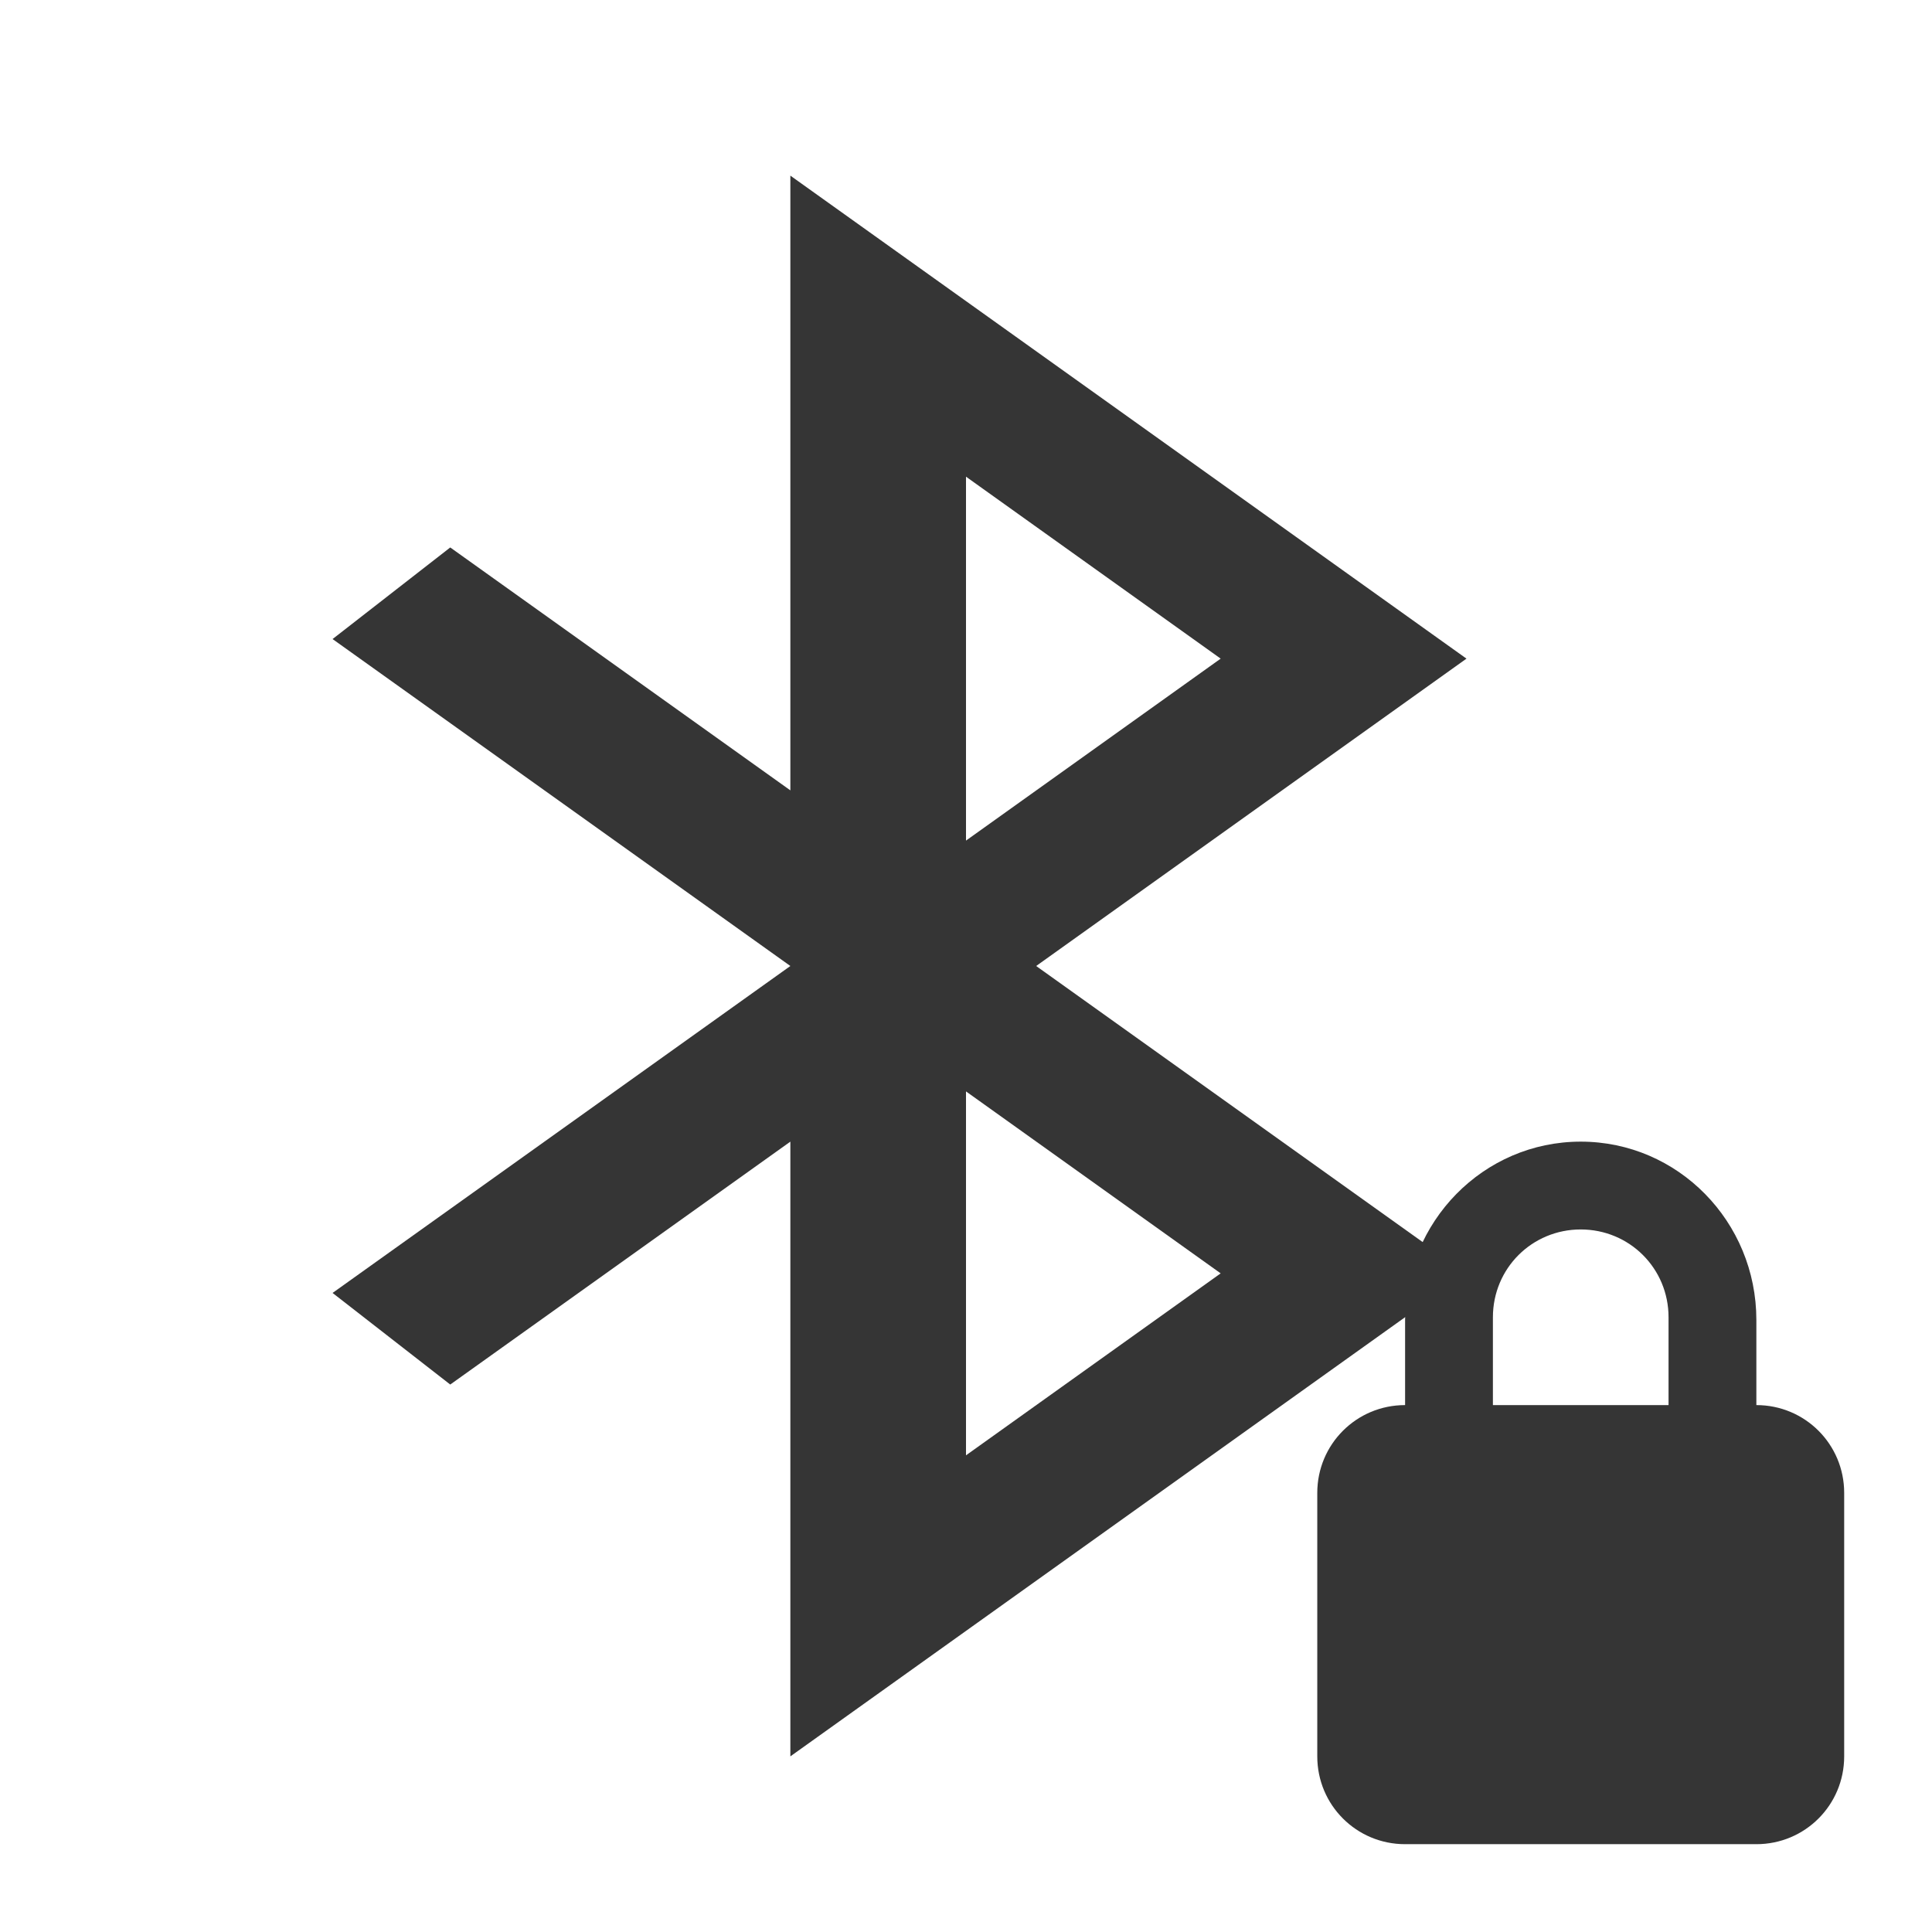
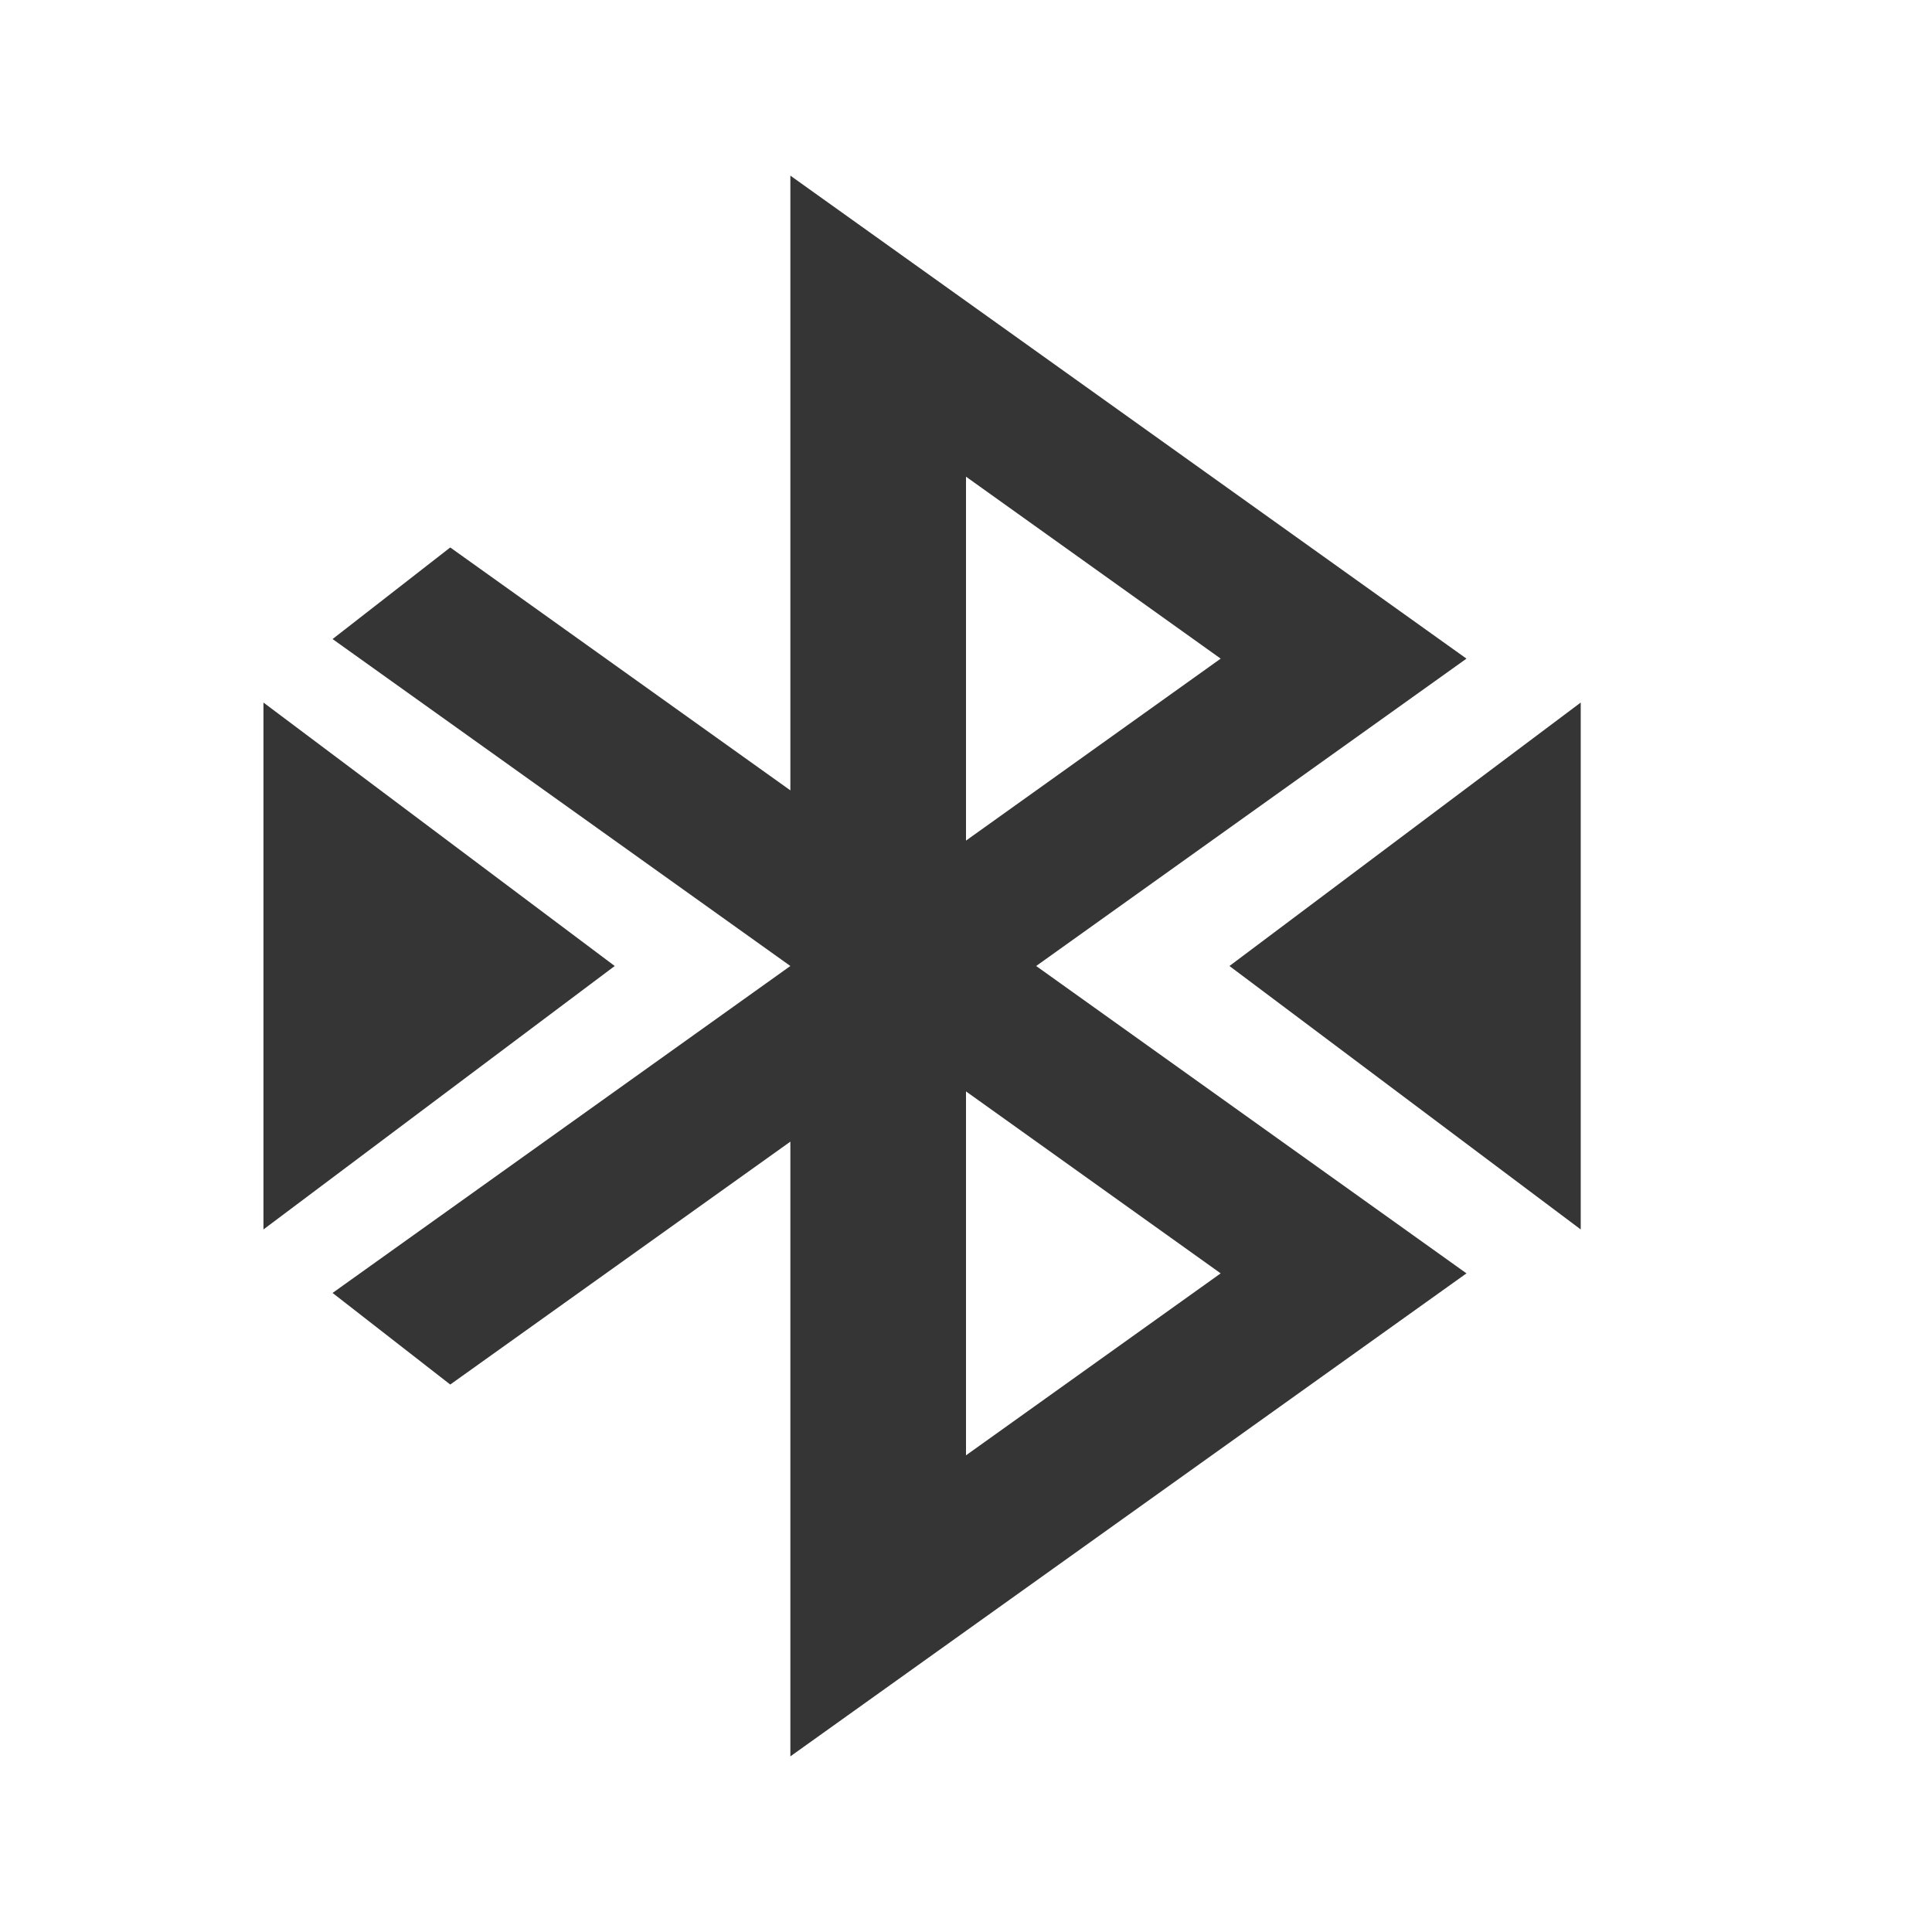
<svg xmlns="http://www.w3.org/2000/svg" viewBox="0 0 22 22">
-   <path d="m 9 2 0 7 -3.873 -2.766 -1.34 1.043 5.213 3.723 -5.213 3.723 1.34 1.043 3.873 -2.766 l 0 7 l 7.699 -5.5 -4.9 -3.5 4.9 -3.5 z m 2 3.428 2.9 2.072 -2.9 2.072 z m 0 7 2.9 2.072 -2.9 2.072 z" style="fill:#353535;opacity:1;fill-opacity:1;stroke:none;fill-rule:nonzero" />
-   <path d="m 18,13 c -1.108,0 -2,0.911 -2,2.031 L 16,16 c -0.554,0 -1,0.446 -1,1 l 0,3 c 0,0.554 0.446,1 1,1 l 4,0 c 0.554,0 1,-0.446 1,-1 l 0,-3 c 0,-0.554 -0.446,-1 -1,-1 l 0,-0.969 C 20,13.911 19.108,13 18,13 m 0,1 c 0.554,0 1,0.442 1,1 l 0,1 -2,0 0,-1 c 0,-0.558 0.446,-1 1,-1 z" style="fill:#353535;fill-opacity:1" />
+   <path style="fill:#353535;opacity:1;fill-opacity:1;stroke:none;fill-rule:nonzero" d="M 9,2 9,9 5.127,6.234 3.787,7.277 9,11 3.787,14.723 5.127,15.766 9,13 l 0,7 7.699,-5.5 -4.9,-3.5 4.9,-3.5 z M 11,5.428 13.9,7.5 11,9.572 Z m 0,7 2.9,2.072 -2.9,2.072 z" />
+   <path style="fill:#353535;fill-opacity:1;stroke:none;fill-rule:evenodd" d="m 18 8 -4 3 4 3 z" />
+   <path style="fill:#353535;fill-opacity:1;stroke:none;fill-rule:evenodd" d="m 3 8 4 3 -4 3 z" />
</svg>
